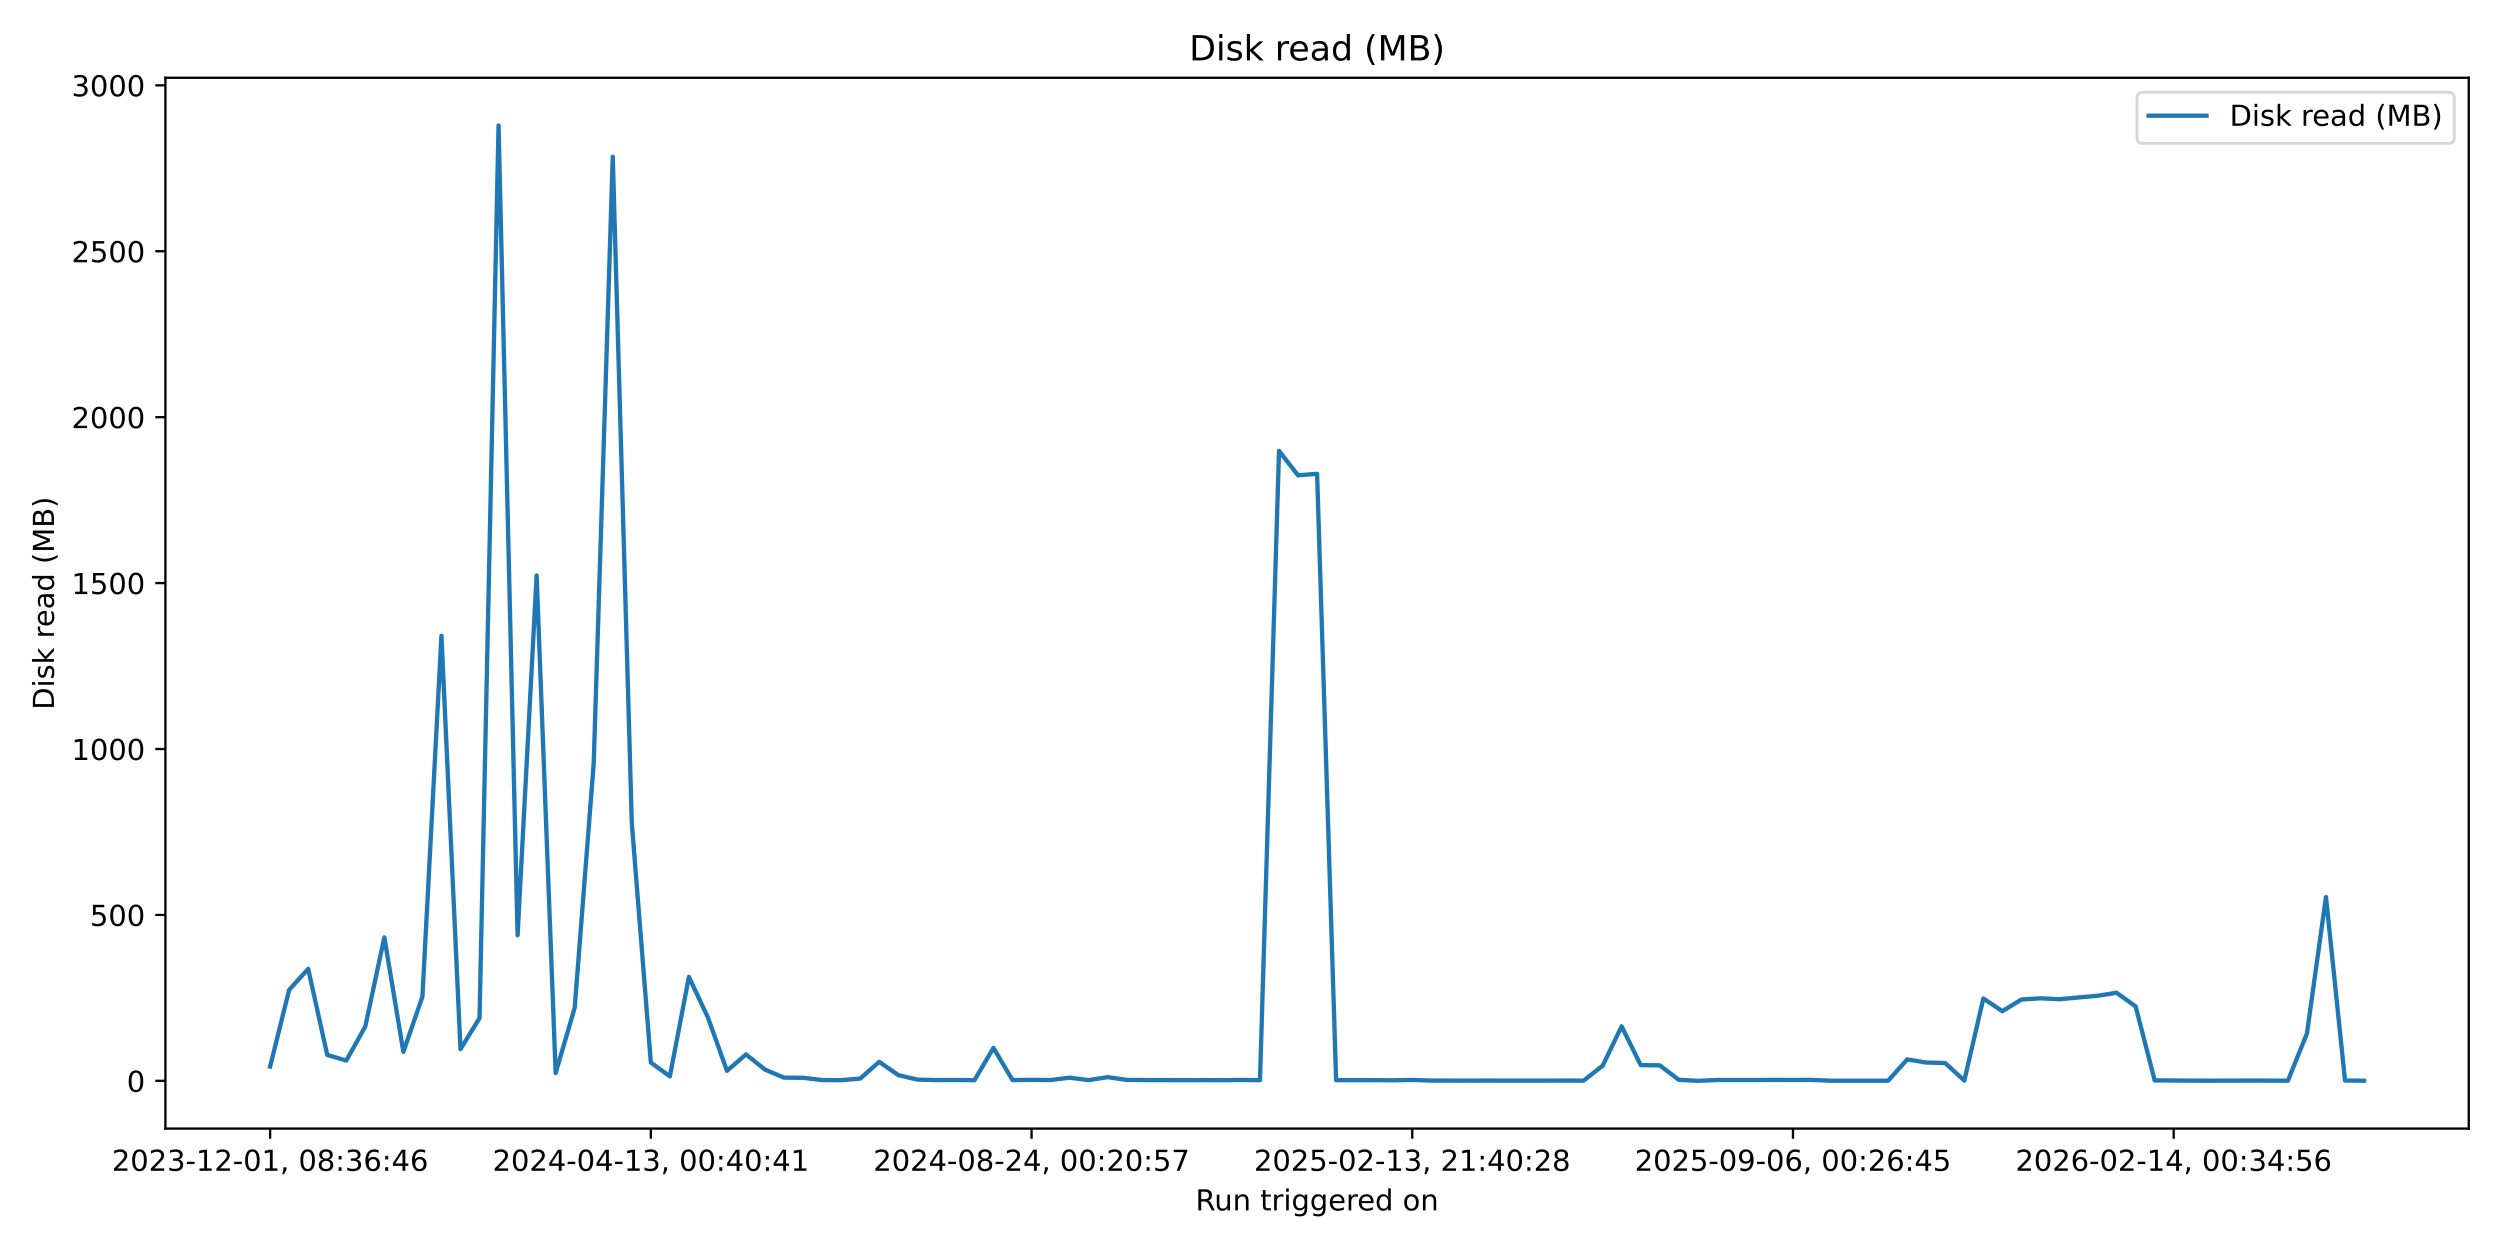
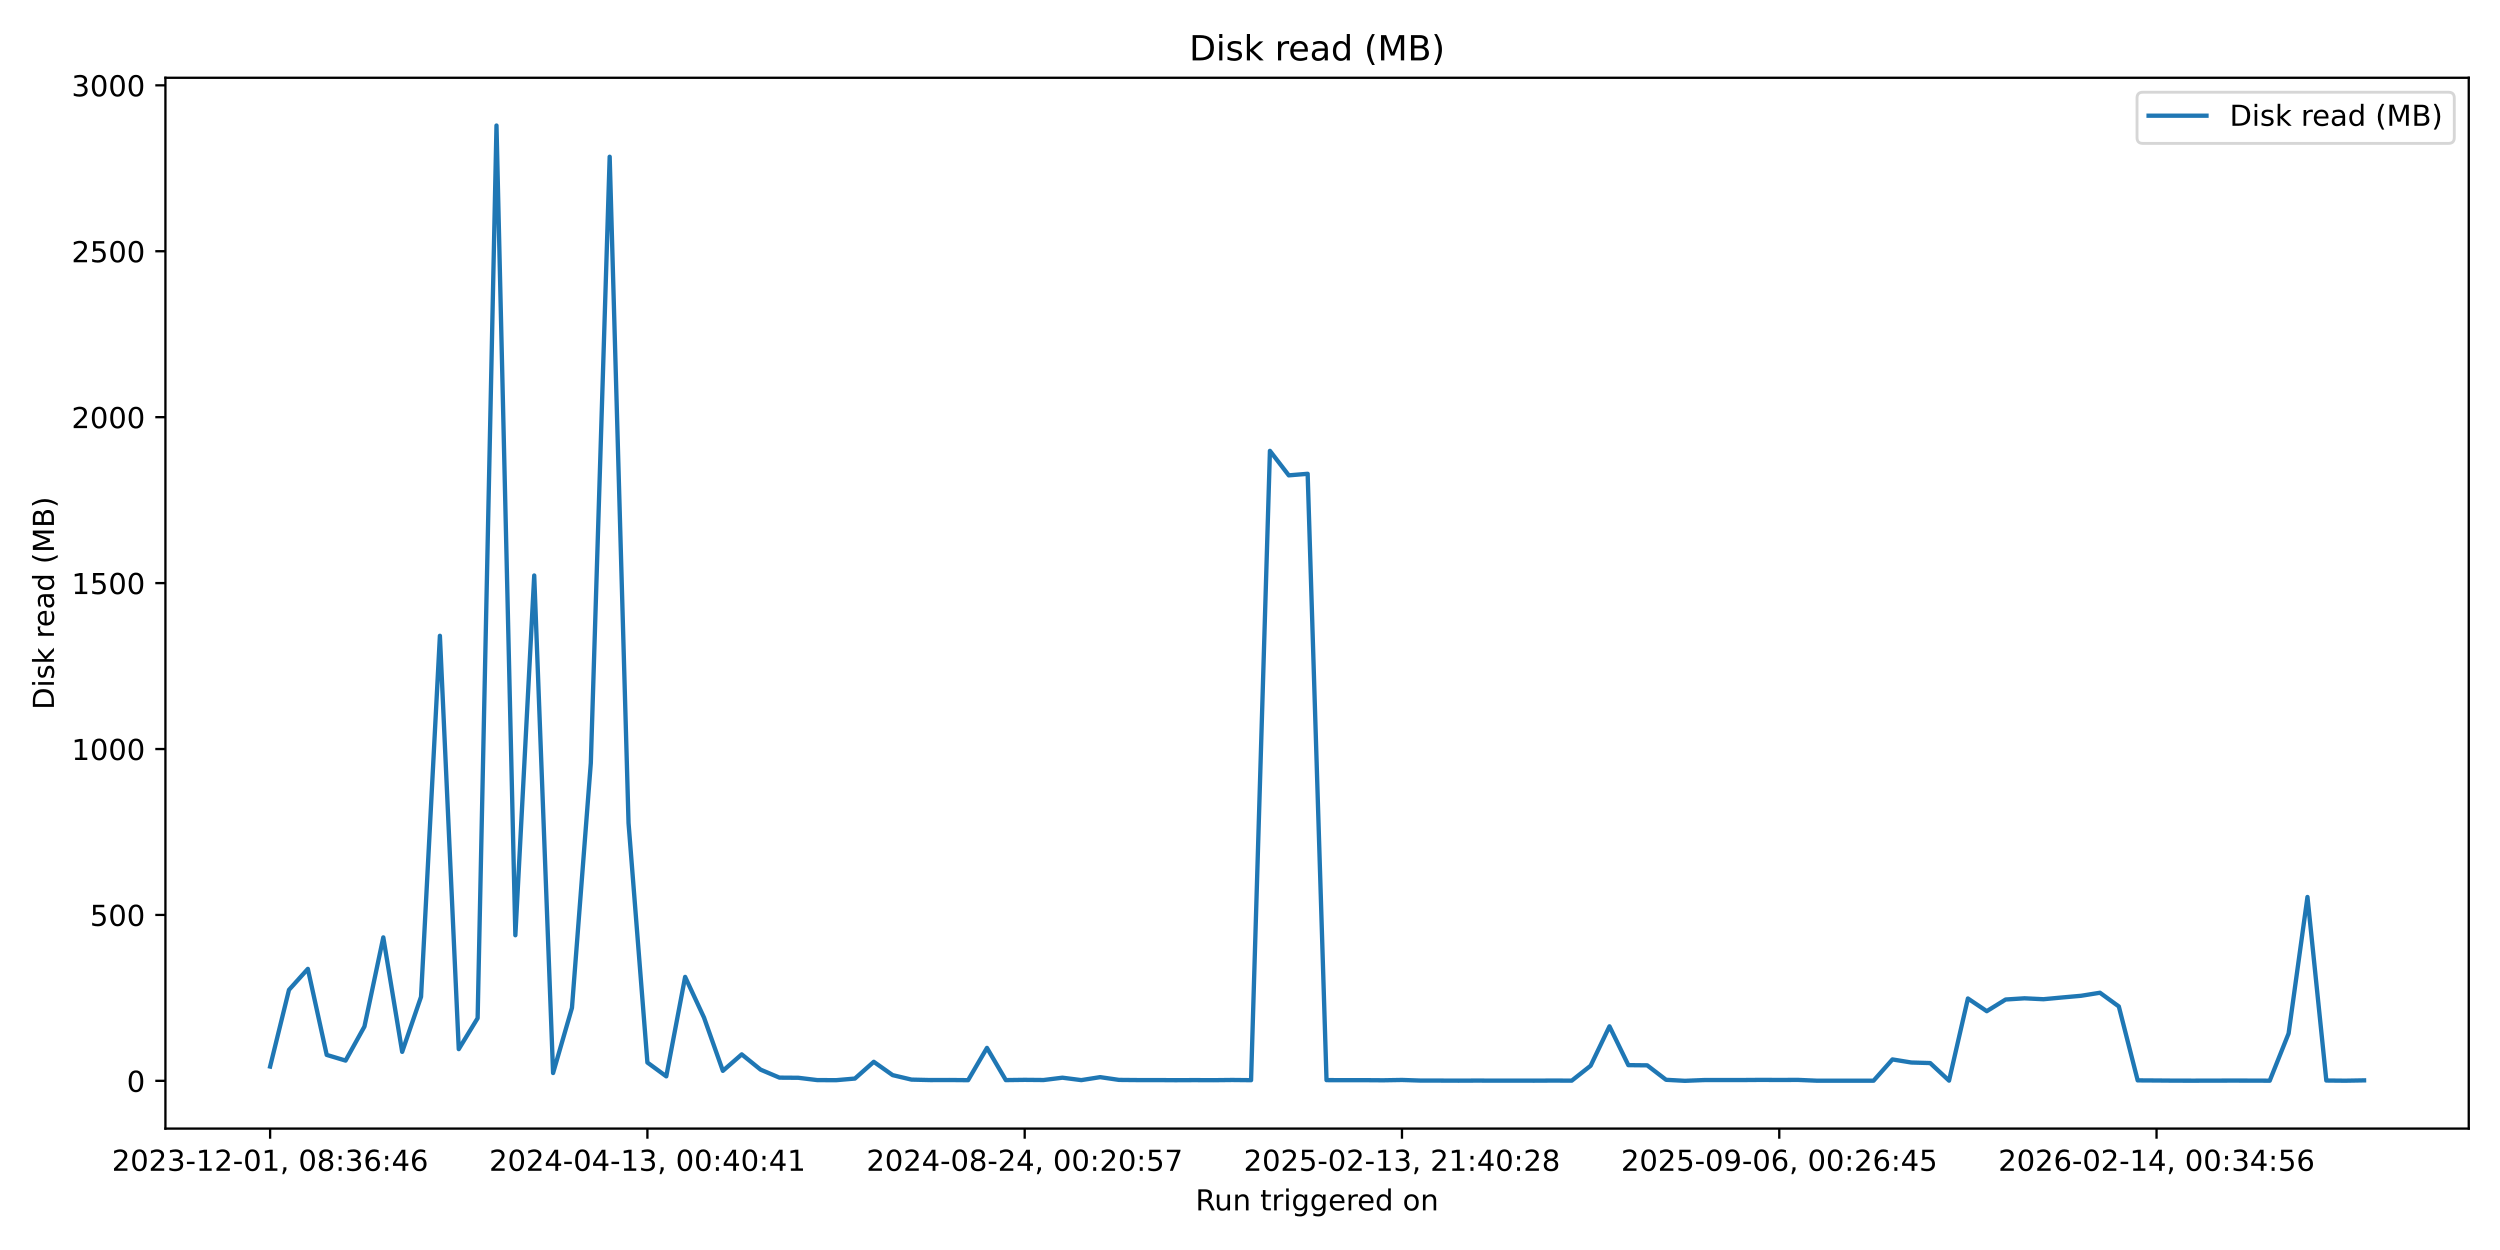
<svg xmlns="http://www.w3.org/2000/svg" xmlns:xlink="http://www.w3.org/1999/xlink" width="864pt" height="432pt" viewBox="0 0 864 432" version="1.1">
  <defs>
    <style type="text/css">*{stroke-linejoin: round; stroke-linecap: butt}</style>
  </defs>
  <g id="figure_1">
    <g id="patch_1">
      <path d="M 0 432  L 864 432  L 864 0  L 0 0  z " style="fill: #ffffff" />
    </g>
    <g id="axes_1">
      <g id="patch_2">
        <path d="M 57.17 390.04  L 853.2 390.04  L 853.2 26.88  L 57.17 26.88  z " style="fill: #ffffff" />
      </g>
      <g id="matplotlib.axis_1">
        <g id="xtick_1">
          <g id="line2d_1">
            <defs>
-               <path id="m6d9a9dc3f2" d="M 0 0  L 0 3.5  " style="stroke: #000000; stroke-width: 0.8" />
+               <path id="m49c61edc70" d="M 0 0  L 0 3.5  " style="stroke: #000000; stroke-width: 0.8" />
            </defs>
            <g>
-               <use xlink:href="#m6d9a9dc3f2" x="93.353" y="390.04" style="stroke: #000000; stroke-width: 0.8" />
+               <use xlink:href="#m49c61edc70" x="93.353" y="390.04" style="stroke: #000000; stroke-width: 0.8" />
            </g>
          </g>
          <g id="text_1">
            <g transform="translate(38.66099 404.6384) scale(0.1 -0.1)">
              <defs>
                <path id="DejaVuSans-32" d="M 1228 531  L 3431 531  L 3431 0  L 469 0  L 469 531  Q 828 903 1448 1529  Q 2069 2156 2228 2338  Q 2531 2678 2651 2914  Q 2772 3150 2772 3378  Q 2772 3750 2511 3984  Q 2250 4219 1831 4219  Q 1534 4219 1204 4116  Q 875 4013 500 3803  L 500 4441  Q 881 4594 1212 4672  Q 1544 4750 1819 4750  Q 2544 4750 2975 4387  Q 3406 4025 3406 3419  Q 3406 3131 3298 2873  Q 3191 2616 2906 2266  Q 2828 2175 2409 1742  Q 1991 1309 1228 531  z " transform="scale(0.015625)" />
                <path id="DejaVuSans-30" d="M 2034 4250  Q 1547 4250 1301 3770  Q 1056 3291 1056 2328  Q 1056 1369 1301 889  Q 1547 409 2034 409  Q 2525 409 2770 889  Q 3016 1369 3016 2328  Q 3016 3291 2770 3770  Q 2525 4250 2034 4250  z M 2034 4750  Q 2819 4750 3233 4129  Q 3647 3509 3647 2328  Q 3647 1150 3233 529  Q 2819 -91 2034 -91  Q 1250 -91 836 529  Q 422 1150 422 2328  Q 422 3509 836 4129  Q 1250 4750 2034 4750  z " transform="scale(0.015625)" />
                <path id="DejaVuSans-33" d="M 2597 2516  Q 3050 2419 3304 2112  Q 3559 1806 3559 1356  Q 3559 666 3084 287  Q 2609 -91 1734 -91  Q 1441 -91 1130 -33  Q 819 25 488 141  L 488 750  Q 750 597 1062 519  Q 1375 441 1716 441  Q 2309 441 2620 675  Q 2931 909 2931 1356  Q 2931 1769 2642 2001  Q 2353 2234 1838 2234  L 1294 2234  L 1294 2753  L 1863 2753  Q 2328 2753 2575 2939  Q 2822 3125 2822 3475  Q 2822 3834 2567 4026  Q 2313 4219 1838 4219  Q 1578 4219 1281 4162  Q 984 4106 628 3988  L 628 4550  Q 988 4650 1302 4700  Q 1616 4750 1894 4750  Q 2613 4750 3031 4423  Q 3450 4097 3450 3541  Q 3450 3153 3228 2886  Q 3006 2619 2597 2516  z " transform="scale(0.015625)" />
                <path id="DejaVuSans-2d" d="M 313 2009  L 1997 2009  L 1997 1497  L 313 1497  L 313 2009  z " transform="scale(0.015625)" />
                <path id="DejaVuSans-31" d="M 794 531  L 1825 531  L 1825 4091  L 703 3866  L 703 4441  L 1819 4666  L 2450 4666  L 2450 531  L 3481 531  L 3481 0  L 794 0  L 794 531  z " transform="scale(0.015625)" />
                <path id="DejaVuSans-2c" d="M 750 794  L 1409 794  L 1409 256  L 897 -744  L 494 -744  L 750 256  L 750 794  z " transform="scale(0.015625)" />
                <path id="DejaVuSans-20" transform="scale(0.015625)" />
                <path id="DejaVuSans-38" d="M 2034 2216  Q 1584 2216 1326 1975  Q 1069 1734 1069 1313  Q 1069 891 1326 650  Q 1584 409 2034 409  Q 2484 409 2743 651  Q 3003 894 3003 1313  Q 3003 1734 2745 1975  Q 2488 2216 2034 2216  z M 1403 2484  Q 997 2584 770 2862  Q 544 3141 544 3541  Q 544 4100 942 4425  Q 1341 4750 2034 4750  Q 2731 4750 3128 4425  Q 3525 4100 3525 3541  Q 3525 3141 3298 2862  Q 3072 2584 2669 2484  Q 3125 2378 3379 2068  Q 3634 1759 3634 1313  Q 3634 634 3220 271  Q 2806 -91 2034 -91  Q 1263 -91 848 271  Q 434 634 434 1313  Q 434 1759 690 2068  Q 947 2378 1403 2484  z M 1172 3481  Q 1172 3119 1398 2916  Q 1625 2713 2034 2713  Q 2441 2713 2670 2916  Q 2900 3119 2900 3481  Q 2900 3844 2670 4047  Q 2441 4250 2034 4250  Q 1625 4250 1398 4047  Q 1172 3844 1172 3481  z " transform="scale(0.015625)" />
                <path id="DejaVuSans-3a" d="M 750 794  L 1409 794  L 1409 0  L 750 0  L 750 794  z M 750 3309  L 1409 3309  L 1409 2516  L 750 2516  L 750 3309  z " transform="scale(0.015625)" />
                <path id="DejaVuSans-36" d="M 2113 2584  Q 1688 2584 1439 2293  Q 1191 2003 1191 1497  Q 1191 994 1439 701  Q 1688 409 2113 409  Q 2538 409 2786 701  Q 3034 994 3034 1497  Q 3034 2003 2786 2293  Q 2538 2584 2113 2584  z M 3366 4563  L 3366 3988  Q 3128 4100 2886 4159  Q 2644 4219 2406 4219  Q 1781 4219 1451 3797  Q 1122 3375 1075 2522  Q 1259 2794 1537 2939  Q 1816 3084 2150 3084  Q 2853 3084 3261 2657  Q 3669 2231 3669 1497  Q 3669 778 3244 343  Q 2819 -91 2113 -91  Q 1303 -91 875 529  Q 447 1150 447 2328  Q 447 3434 972 4092  Q 1497 4750 2381 4750  Q 2619 4750 2861 4703  Q 3103 4656 3366 4563  z " transform="scale(0.015625)" />
                <path id="DejaVuSans-34" d="M 2419 4116  L 825 1625  L 2419 1625  L 2419 4116  z M 2253 4666  L 3047 4666  L 3047 1625  L 3713 1625  L 3713 1100  L 3047 1100  L 3047 0  L 2419 0  L 2419 1100  L 313 1100  L 313 1709  L 2253 4666  z " transform="scale(0.015625)" />
              </defs>
              <use xlink:href="#DejaVuSans-32" />
              <use xlink:href="#DejaVuSans-30" transform="translate(63.62305 0)" />
              <use xlink:href="#DejaVuSans-32" transform="translate(127.2461 0)" />
              <use xlink:href="#DejaVuSans-33" transform="translate(190.8691 0)" />
              <use xlink:href="#DejaVuSans-2d" transform="translate(254.4922 0)" />
              <use xlink:href="#DejaVuSans-31" transform="translate(290.5762 0)" />
              <use xlink:href="#DejaVuSans-32" transform="translate(354.1992 0)" />
              <use xlink:href="#DejaVuSans-2d" transform="translate(417.8223 0)" />
              <use xlink:href="#DejaVuSans-30" transform="translate(453.9062 0)" />
              <use xlink:href="#DejaVuSans-31" transform="translate(517.5293 0)" />
              <use xlink:href="#DejaVuSans-2c" transform="translate(581.1523 0)" />
              <use xlink:href="#DejaVuSans-20" transform="translate(612.9395 0)" />
              <use xlink:href="#DejaVuSans-30" transform="translate(644.7266 0)" />
              <use xlink:href="#DejaVuSans-38" transform="translate(708.3496 0)" />
              <use xlink:href="#DejaVuSans-3a" transform="translate(771.9727 0)" />
              <use xlink:href="#DejaVuSans-33" transform="translate(805.6641 0)" />
              <use xlink:href="#DejaVuSans-36" transform="translate(869.2871 0)" />
              <use xlink:href="#DejaVuSans-3a" transform="translate(932.9102 0)" />
              <use xlink:href="#DejaVuSans-34" transform="translate(966.6016 0)" />
              <use xlink:href="#DejaVuSans-36" transform="translate(1030.225 0)" />
            </g>
          </g>
        </g>
        <g id="xtick_2">
          <g id="line2d_2">
            <g>
-               <use xlink:href="#m6d9a9dc3f2" x="224.928" y="390.04" style="stroke: #000000; stroke-width: 0.8" />
+               <use xlink:href="#m49c61edc70" x="223.743" y="390.04" style="stroke: #000000; stroke-width: 0.8" />
            </g>
          </g>
          <g id="text_2">
-             <g transform="translate(170.2362 404.6384) scale(0.1 -0.1)">
+             <g transform="translate(169.0508 404.6384) scale(0.1 -0.1)">
              <use xlink:href="#DejaVuSans-32" />
              <use xlink:href="#DejaVuSans-30" transform="translate(63.62305 0)" />
              <use xlink:href="#DejaVuSans-32" transform="translate(127.2461 0)" />
              <use xlink:href="#DejaVuSans-34" transform="translate(190.8691 0)" />
              <use xlink:href="#DejaVuSans-2d" transform="translate(254.4922 0)" />
              <use xlink:href="#DejaVuSans-30" transform="translate(290.5762 0)" />
              <use xlink:href="#DejaVuSans-34" transform="translate(354.1992 0)" />
              <use xlink:href="#DejaVuSans-2d" transform="translate(417.8223 0)" />
              <use xlink:href="#DejaVuSans-31" transform="translate(453.9062 0)" />
              <use xlink:href="#DejaVuSans-33" transform="translate(517.5293 0)" />
              <use xlink:href="#DejaVuSans-2c" transform="translate(581.1523 0)" />
              <use xlink:href="#DejaVuSans-20" transform="translate(612.9395 0)" />
              <use xlink:href="#DejaVuSans-30" transform="translate(644.7266 0)" />
              <use xlink:href="#DejaVuSans-30" transform="translate(708.3496 0)" />
              <use xlink:href="#DejaVuSans-3a" transform="translate(771.9727 0)" />
              <use xlink:href="#DejaVuSans-34" transform="translate(805.6641 0)" />
              <use xlink:href="#DejaVuSans-30" transform="translate(869.2871 0)" />
              <use xlink:href="#DejaVuSans-3a" transform="translate(932.9102 0)" />
              <use xlink:href="#DejaVuSans-34" transform="translate(966.6016 0)" />
              <use xlink:href="#DejaVuSans-31" transform="translate(1030.225 0)" />
            </g>
          </g>
        </g>
        <g id="xtick_3">
          <g id="line2d_3">
            <g>
-               <use xlink:href="#m6d9a9dc3f2" x="356.504" y="390.04" style="stroke: #000000; stroke-width: 0.8" />
+               <use xlink:href="#m49c61edc70" x="354.133" y="390.04" style="stroke: #000000; stroke-width: 0.8" />
            </g>
          </g>
          <g id="text_3">
-             <g transform="translate(301.8114 404.6384) scale(0.1 -0.1)">
+             <g transform="translate(299.4407 404.6384) scale(0.1 -0.1)">
              <defs>
                <path id="DejaVuSans-35" d="M 691 4666  L 3169 4666  L 3169 4134  L 1269 4134  L 1269 2991  Q 1406 3038 1543 3061  Q 1681 3084 1819 3084  Q 2600 3084 3056 2656  Q 3513 2228 3513 1497  Q 3513 744 3044 326  Q 2575 -91 1722 -91  Q 1428 -91 1123 -41  Q 819 9 494 109  L 494 744  Q 775 591 1075 516  Q 1375 441 1709 441  Q 2250 441 2565 725  Q 2881 1009 2881 1497  Q 2881 1984 2565 2268  Q 2250 2553 1709 2553  Q 1456 2553 1204 2497  Q 953 2441 691 2322  L 691 4666  z " transform="scale(0.015625)" />
                <path id="DejaVuSans-37" d="M 525 4666  L 3525 4666  L 3525 4397  L 1831 0  L 1172 0  L 2766 4134  L 525 4134  L 525 4666  z " transform="scale(0.015625)" />
              </defs>
              <use xlink:href="#DejaVuSans-32" />
              <use xlink:href="#DejaVuSans-30" transform="translate(63.62305 0)" />
              <use xlink:href="#DejaVuSans-32" transform="translate(127.2461 0)" />
              <use xlink:href="#DejaVuSans-34" transform="translate(190.8691 0)" />
              <use xlink:href="#DejaVuSans-2d" transform="translate(254.4922 0)" />
              <use xlink:href="#DejaVuSans-30" transform="translate(290.5762 0)" />
              <use xlink:href="#DejaVuSans-38" transform="translate(354.1992 0)" />
              <use xlink:href="#DejaVuSans-2d" transform="translate(417.8223 0)" />
              <use xlink:href="#DejaVuSans-32" transform="translate(453.9062 0)" />
              <use xlink:href="#DejaVuSans-34" transform="translate(517.5293 0)" />
              <use xlink:href="#DejaVuSans-2c" transform="translate(581.1523 0)" />
              <use xlink:href="#DejaVuSans-20" transform="translate(612.9395 0)" />
              <use xlink:href="#DejaVuSans-30" transform="translate(644.7266 0)" />
              <use xlink:href="#DejaVuSans-30" transform="translate(708.3496 0)" />
              <use xlink:href="#DejaVuSans-3a" transform="translate(771.9727 0)" />
              <use xlink:href="#DejaVuSans-32" transform="translate(805.6641 0)" />
              <use xlink:href="#DejaVuSans-30" transform="translate(869.2871 0)" />
              <use xlink:href="#DejaVuSans-3a" transform="translate(932.9102 0)" />
              <use xlink:href="#DejaVuSans-35" transform="translate(966.6016 0)" />
              <use xlink:href="#DejaVuSans-37" transform="translate(1030.225 0)" />
            </g>
          </g>
        </g>
        <g id="xtick_4">
          <g id="line2d_4">
            <g>
-               <use xlink:href="#m6d9a9dc3f2" x="488.079" y="390.04" style="stroke: #000000; stroke-width: 0.8" />
+               <use xlink:href="#m49c61edc70" x="484.523" y="390.04" style="stroke: #000000; stroke-width: 0.8" />
            </g>
          </g>
          <g id="text_4">
-             <g transform="translate(433.3866 404.6384) scale(0.1 -0.1)">
+             <g transform="translate(429.8305 404.6384) scale(0.1 -0.1)">
              <use xlink:href="#DejaVuSans-32" />
              <use xlink:href="#DejaVuSans-30" transform="translate(63.62305 0)" />
              <use xlink:href="#DejaVuSans-32" transform="translate(127.2461 0)" />
              <use xlink:href="#DejaVuSans-35" transform="translate(190.8691 0)" />
              <use xlink:href="#DejaVuSans-2d" transform="translate(254.4922 0)" />
              <use xlink:href="#DejaVuSans-30" transform="translate(290.5762 0)" />
              <use xlink:href="#DejaVuSans-32" transform="translate(354.1992 0)" />
              <use xlink:href="#DejaVuSans-2d" transform="translate(417.8223 0)" />
              <use xlink:href="#DejaVuSans-31" transform="translate(453.9062 0)" />
              <use xlink:href="#DejaVuSans-33" transform="translate(517.5293 0)" />
              <use xlink:href="#DejaVuSans-2c" transform="translate(581.1523 0)" />
              <use xlink:href="#DejaVuSans-20" transform="translate(612.9395 0)" />
              <use xlink:href="#DejaVuSans-32" transform="translate(644.7266 0)" />
              <use xlink:href="#DejaVuSans-31" transform="translate(708.3496 0)" />
              <use xlink:href="#DejaVuSans-3a" transform="translate(771.9727 0)" />
              <use xlink:href="#DejaVuSans-34" transform="translate(805.6641 0)" />
              <use xlink:href="#DejaVuSans-30" transform="translate(869.2871 0)" />
              <use xlink:href="#DejaVuSans-3a" transform="translate(932.9102 0)" />
              <use xlink:href="#DejaVuSans-32" transform="translate(966.6016 0)" />
              <use xlink:href="#DejaVuSans-38" transform="translate(1030.225 0)" />
            </g>
          </g>
        </g>
        <g id="xtick_5">
          <g id="line2d_5">
            <g>
-               <use xlink:href="#m6d9a9dc3f2" x="619.654" y="390.04" style="stroke: #000000; stroke-width: 0.8" />
+               <use xlink:href="#m49c61edc70" x="614.913" y="390.04" style="stroke: #000000; stroke-width: 0.8" />
            </g>
          </g>
          <g id="text_5">
-             <g transform="translate(564.9618 404.6384) scale(0.1 -0.1)">
+             <g transform="translate(560.2204 404.6384) scale(0.1 -0.1)">
              <defs>
                <path id="DejaVuSans-39" d="M 703 97  L 703 672  Q 941 559 1184 500  Q 1428 441 1663 441  Q 2288 441 2617 861  Q 2947 1281 2994 2138  Q 2813 1869 2534 1725  Q 2256 1581 1919 1581  Q 1219 1581 811 2004  Q 403 2428 403 3163  Q 403 3881 828 4315  Q 1253 4750 1959 4750  Q 2769 4750 3195 4129  Q 3622 3509 3622 2328  Q 3622 1225 3098 567  Q 2575 -91 1691 -91  Q 1453 -91 1209 -44  Q 966 3 703 97  z M 1959 2075  Q 2384 2075 2632 2365  Q 2881 2656 2881 3163  Q 2881 3666 2632 3958  Q 2384 4250 1959 4250  Q 1534 4250 1286 3958  Q 1038 3666 1038 3163  Q 1038 2656 1286 2365  Q 1534 2075 1959 2075  z " transform="scale(0.015625)" />
              </defs>
              <use xlink:href="#DejaVuSans-32" />
              <use xlink:href="#DejaVuSans-30" transform="translate(63.62305 0)" />
              <use xlink:href="#DejaVuSans-32" transform="translate(127.2461 0)" />
              <use xlink:href="#DejaVuSans-35" transform="translate(190.8691 0)" />
              <use xlink:href="#DejaVuSans-2d" transform="translate(254.4922 0)" />
              <use xlink:href="#DejaVuSans-30" transform="translate(290.5762 0)" />
              <use xlink:href="#DejaVuSans-39" transform="translate(354.1992 0)" />
              <use xlink:href="#DejaVuSans-2d" transform="translate(417.8223 0)" />
              <use xlink:href="#DejaVuSans-30" transform="translate(453.9062 0)" />
              <use xlink:href="#DejaVuSans-36" transform="translate(517.5293 0)" />
              <use xlink:href="#DejaVuSans-2c" transform="translate(581.1523 0)" />
              <use xlink:href="#DejaVuSans-20" transform="translate(612.9395 0)" />
              <use xlink:href="#DejaVuSans-30" transform="translate(644.7266 0)" />
              <use xlink:href="#DejaVuSans-30" transform="translate(708.3496 0)" />
              <use xlink:href="#DejaVuSans-3a" transform="translate(771.9727 0)" />
              <use xlink:href="#DejaVuSans-32" transform="translate(805.6641 0)" />
              <use xlink:href="#DejaVuSans-36" transform="translate(869.2871 0)" />
              <use xlink:href="#DejaVuSans-3a" transform="translate(932.9102 0)" />
              <use xlink:href="#DejaVuSans-34" transform="translate(966.6016 0)" />
              <use xlink:href="#DejaVuSans-35" transform="translate(1030.225 0)" />
            </g>
          </g>
        </g>
        <g id="xtick_6">
          <g id="line2d_6">
            <g>
-               <use xlink:href="#m6d9a9dc3f2" x="751.229" y="390.04" style="stroke: #000000; stroke-width: 0.8" />
+               <use xlink:href="#m49c61edc70" x="745.302" y="390.04" style="stroke: #000000; stroke-width: 0.8" />
            </g>
          </g>
          <g id="text_6">
-             <g transform="translate(696.537 404.6384) scale(0.1 -0.1)">
+             <g transform="translate(690.6102 404.6384) scale(0.1 -0.1)">
              <use xlink:href="#DejaVuSans-32" />
              <use xlink:href="#DejaVuSans-30" transform="translate(63.62305 0)" />
              <use xlink:href="#DejaVuSans-32" transform="translate(127.2461 0)" />
              <use xlink:href="#DejaVuSans-36" transform="translate(190.8691 0)" />
              <use xlink:href="#DejaVuSans-2d" transform="translate(254.4922 0)" />
              <use xlink:href="#DejaVuSans-30" transform="translate(290.5762 0)" />
              <use xlink:href="#DejaVuSans-32" transform="translate(354.1992 0)" />
              <use xlink:href="#DejaVuSans-2d" transform="translate(417.8223 0)" />
              <use xlink:href="#DejaVuSans-31" transform="translate(453.9062 0)" />
              <use xlink:href="#DejaVuSans-34" transform="translate(517.5293 0)" />
              <use xlink:href="#DejaVuSans-2c" transform="translate(581.1523 0)" />
              <use xlink:href="#DejaVuSans-20" transform="translate(612.9395 0)" />
              <use xlink:href="#DejaVuSans-30" transform="translate(644.7266 0)" />
              <use xlink:href="#DejaVuSans-30" transform="translate(708.3496 0)" />
              <use xlink:href="#DejaVuSans-3a" transform="translate(771.9727 0)" />
              <use xlink:href="#DejaVuSans-33" transform="translate(805.6641 0)" />
              <use xlink:href="#DejaVuSans-34" transform="translate(869.2871 0)" />
              <use xlink:href="#DejaVuSans-3a" transform="translate(932.9102 0)" />
              <use xlink:href="#DejaVuSans-35" transform="translate(966.6016 0)" />
              <use xlink:href="#DejaVuSans-36" transform="translate(1030.225 0)" />
            </g>
          </g>
        </g>
        <g id="text_7">
          <g transform="translate(413.1686 418.3166) scale(0.1 -0.1)">
            <defs>
              <path id="DejaVuSans-52" d="M 2841 2188  Q 3044 2119 3236 1894  Q 3428 1669 3622 1275  L 4263 0  L 3584 0  L 2988 1197  Q 2756 1666 2539 1819  Q 2322 1972 1947 1972  L 1259 1972  L 1259 0  L 628 0  L 628 4666  L 2053 4666  Q 2853 4666 3247 4331  Q 3641 3997 3641 3322  Q 3641 2881 3436 2590  Q 3231 2300 2841 2188  z M 1259 4147  L 1259 2491  L 2053 2491  Q 2509 2491 2742 2702  Q 2975 2913 2975 3322  Q 2975 3731 2742 3939  Q 2509 4147 2053 4147  L 1259 4147  z " transform="scale(0.015625)" />
              <path id="DejaVuSans-75" d="M 544 1381  L 544 3500  L 1119 3500  L 1119 1403  Q 1119 906 1312 657  Q 1506 409 1894 409  Q 2359 409 2629 706  Q 2900 1003 2900 1516  L 2900 3500  L 3475 3500  L 3475 0  L 2900 0  L 2900 538  Q 2691 219 2414 64  Q 2138 -91 1772 -91  Q 1169 -91 856 284  Q 544 659 544 1381  z M 1991 3584  L 1991 3584  z " transform="scale(0.015625)" />
              <path id="DejaVuSans-6e" d="M 3513 2113  L 3513 0  L 2938 0  L 2938 2094  Q 2938 2591 2744 2837  Q 2550 3084 2163 3084  Q 1697 3084 1428 2787  Q 1159 2491 1159 1978  L 1159 0  L 581 0  L 581 3500  L 1159 3500  L 1159 2956  Q 1366 3272 1645 3428  Q 1925 3584 2291 3584  Q 2894 3584 3203 3211  Q 3513 2838 3513 2113  z " transform="scale(0.015625)" />
              <path id="DejaVuSans-74" d="M 1172 4494  L 1172 3500  L 2356 3500  L 2356 3053  L 1172 3053  L 1172 1153  Q 1172 725 1289 603  Q 1406 481 1766 481  L 2356 481  L 2356 0  L 1766 0  Q 1100 0 847 248  Q 594 497 594 1153  L 594 3053  L 172 3053  L 172 3500  L 594 3500  L 594 4494  L 1172 4494  z " transform="scale(0.015625)" />
              <path id="DejaVuSans-72" d="M 2631 2963  Q 2534 3019 2420 3045  Q 2306 3072 2169 3072  Q 1681 3072 1420 2755  Q 1159 2438 1159 1844  L 1159 0  L 581 0  L 581 3500  L 1159 3500  L 1159 2956  Q 1341 3275 1631 3429  Q 1922 3584 2338 3584  Q 2397 3584 2469 3576  Q 2541 3569 2628 3553  L 2631 2963  z " transform="scale(0.015625)" />
              <path id="DejaVuSans-69" d="M 603 3500  L 1178 3500  L 1178 0  L 603 0  L 603 3500  z M 603 4863  L 1178 4863  L 1178 4134  L 603 4134  L 603 4863  z " transform="scale(0.015625)" />
              <path id="DejaVuSans-67" d="M 2906 1791  Q 2906 2416 2648 2759  Q 2391 3103 1925 3103  Q 1463 3103 1205 2759  Q 947 2416 947 1791  Q 947 1169 1205 825  Q 1463 481 1925 481  Q 2391 481 2648 825  Q 2906 1169 2906 1791  z M 3481 434  Q 3481 -459 3084 -895  Q 2688 -1331 1869 -1331  Q 1566 -1331 1297 -1286  Q 1028 -1241 775 -1147  L 775 -588  Q 1028 -725 1275 -790  Q 1522 -856 1778 -856  Q 2344 -856 2625 -561  Q 2906 -266 2906 331  L 2906 616  Q 2728 306 2450 153  Q 2172 0 1784 0  Q 1141 0 747 490  Q 353 981 353 1791  Q 353 2603 747 3093  Q 1141 3584 1784 3584  Q 2172 3584 2450 3431  Q 2728 3278 2906 2969  L 2906 3500  L 3481 3500  L 3481 434  z " transform="scale(0.015625)" />
              <path id="DejaVuSans-65" d="M 3597 1894  L 3597 1613  L 953 1613  Q 991 1019 1311 708  Q 1631 397 2203 397  Q 2534 397 2845 478  Q 3156 559 3463 722  L 3463 178  Q 3153 47 2828 -22  Q 2503 -91 2169 -91  Q 1331 -91 842 396  Q 353 884 353 1716  Q 353 2575 817 3079  Q 1281 3584 2069 3584  Q 2775 3584 3186 3129  Q 3597 2675 3597 1894  z M 3022 2063  Q 3016 2534 2758 2815  Q 2500 3097 2075 3097  Q 1594 3097 1305 2825  Q 1016 2553 972 2059  L 3022 2063  z " transform="scale(0.015625)" />
              <path id="DejaVuSans-64" d="M 2906 2969  L 2906 4863  L 3481 4863  L 3481 0  L 2906 0  L 2906 525  Q 2725 213 2448 61  Q 2172 -91 1784 -91  Q 1150 -91 751 415  Q 353 922 353 1747  Q 353 2572 751 3078  Q 1150 3584 1784 3584  Q 2172 3584 2448 3432  Q 2725 3281 2906 2969  z M 947 1747  Q 947 1113 1208 752  Q 1469 391 1925 391  Q 2381 391 2643 752  Q 2906 1113 2906 1747  Q 2906 2381 2643 2742  Q 2381 3103 1925 3103  Q 1469 3103 1208 2742  Q 947 2381 947 1747  z " transform="scale(0.015625)" />
              <path id="DejaVuSans-6f" d="M 1959 3097  Q 1497 3097 1228 2736  Q 959 2375 959 1747  Q 959 1119 1226 758  Q 1494 397 1959 397  Q 2419 397 2687 759  Q 2956 1122 2956 1747  Q 2956 2369 2687 2733  Q 2419 3097 1959 3097  z M 1959 3584  Q 2709 3584 3137 3096  Q 3566 2609 3566 1747  Q 3566 888 3137 398  Q 2709 -91 1959 -91  Q 1206 -91 779 398  Q 353 888 353 1747  Q 353 2609 779 3096  Q 1206 3584 1959 3584  z " transform="scale(0.015625)" />
            </defs>
            <use xlink:href="#DejaVuSans-52" />
            <use xlink:href="#DejaVuSans-75" transform="translate(64.98242 0)" />
            <use xlink:href="#DejaVuSans-6e" transform="translate(128.3613 0)" />
            <use xlink:href="#DejaVuSans-20" transform="translate(191.7402 0)" />
            <use xlink:href="#DejaVuSans-74" transform="translate(223.5273 0)" />
            <use xlink:href="#DejaVuSans-72" transform="translate(262.7363 0)" />
            <use xlink:href="#DejaVuSans-69" transform="translate(303.8496 0)" />
            <use xlink:href="#DejaVuSans-67" transform="translate(331.6328 0)" />
            <use xlink:href="#DejaVuSans-67" transform="translate(395.1094 0)" />
            <use xlink:href="#DejaVuSans-65" transform="translate(458.5859 0)" />
            <use xlink:href="#DejaVuSans-72" transform="translate(520.1094 0)" />
            <use xlink:href="#DejaVuSans-65" transform="translate(558.9727 0)" />
            <use xlink:href="#DejaVuSans-64" transform="translate(620.4961 0)" />
            <use xlink:href="#DejaVuSans-20" transform="translate(683.9727 0)" />
            <use xlink:href="#DejaVuSans-6f" transform="translate(715.7598 0)" />
            <use xlink:href="#DejaVuSans-6e" transform="translate(776.9414 0)" />
          </g>
        </g>
      </g>
      <g id="matplotlib.axis_2">
        <g id="ytick_1">
          <g id="line2d_7">
            <defs>
-               <path id="m837e54d6a5" d="M 0 0  L -3.5 0  " style="stroke: #000000; stroke-width: 0.8" />
+               <path id="m2d223ee3a4" d="M 0 0  L -3.5 0  " style="stroke: #000000; stroke-width: 0.8" />
            </defs>
            <g>
-               <use xlink:href="#m837e54d6a5" x="57.17" y="373.543" style="stroke: #000000; stroke-width: 0.8" />
+               <use xlink:href="#m2d223ee3a4" x="57.17" y="373.543" style="stroke: #000000; stroke-width: 0.8" />
            </g>
          </g>
          <g id="text_8">
            <g transform="translate(43.8075 377.3423) scale(0.1 -0.1)">
              <use xlink:href="#DejaVuSans-30" />
            </g>
          </g>
        </g>
        <g id="ytick_2">
          <g id="line2d_8">
            <g>
-               <use xlink:href="#m837e54d6a5" x="57.17" y="316.201" style="stroke: #000000; stroke-width: 0.8" />
+               <use xlink:href="#m2d223ee3a4" x="57.17" y="316.201" style="stroke: #000000; stroke-width: 0.8" />
            </g>
          </g>
          <g id="text_9">
            <g transform="translate(31.0825 319.9998) scale(0.1 -0.1)">
              <use xlink:href="#DejaVuSans-35" />
              <use xlink:href="#DejaVuSans-30" transform="translate(63.62305 0)" />
              <use xlink:href="#DejaVuSans-30" transform="translate(127.2461 0)" />
            </g>
          </g>
        </g>
        <g id="ytick_3">
          <g id="line2d_9">
            <g>
-               <use xlink:href="#m837e54d6a5" x="57.17" y="258.858" style="stroke: #000000; stroke-width: 0.8" />
+               <use xlink:href="#m2d223ee3a4" x="57.17" y="258.858" style="stroke: #000000; stroke-width: 0.8" />
            </g>
          </g>
          <g id="text_10">
            <g transform="translate(24.72 262.6573) scale(0.1 -0.1)">
              <use xlink:href="#DejaVuSans-31" />
              <use xlink:href="#DejaVuSans-30" transform="translate(63.62305 0)" />
              <use xlink:href="#DejaVuSans-30" transform="translate(127.2461 0)" />
              <use xlink:href="#DejaVuSans-30" transform="translate(190.8691 0)" />
            </g>
          </g>
        </g>
        <g id="ytick_4">
          <g id="line2d_10">
            <g>
-               <use xlink:href="#m837e54d6a5" x="57.17" y="201.516" style="stroke: #000000; stroke-width: 0.8" />
+               <use xlink:href="#m2d223ee3a4" x="57.17" y="201.516" style="stroke: #000000; stroke-width: 0.8" />
            </g>
          </g>
          <g id="text_11">
            <g transform="translate(24.72 205.3148) scale(0.1 -0.1)">
              <use xlink:href="#DejaVuSans-31" />
              <use xlink:href="#DejaVuSans-35" transform="translate(63.62305 0)" />
              <use xlink:href="#DejaVuSans-30" transform="translate(127.2461 0)" />
              <use xlink:href="#DejaVuSans-30" transform="translate(190.8691 0)" />
            </g>
          </g>
        </g>
        <g id="ytick_5">
          <g id="line2d_11">
            <g>
-               <use xlink:href="#m837e54d6a5" x="57.17" y="144.173" style="stroke: #000000; stroke-width: 0.8" />
+               <use xlink:href="#m2d223ee3a4" x="57.17" y="144.173" style="stroke: #000000; stroke-width: 0.8" />
            </g>
          </g>
          <g id="text_12">
            <g transform="translate(24.72 147.9723) scale(0.1 -0.1)">
              <use xlink:href="#DejaVuSans-32" />
              <use xlink:href="#DejaVuSans-30" transform="translate(63.62305 0)" />
              <use xlink:href="#DejaVuSans-30" transform="translate(127.2461 0)" />
              <use xlink:href="#DejaVuSans-30" transform="translate(190.8691 0)" />
            </g>
          </g>
        </g>
        <g id="ytick_6">
          <g id="line2d_12">
            <g>
-               <use xlink:href="#m837e54d6a5" x="57.17" y="86.831" style="stroke: #000000; stroke-width: 0.8" />
+               <use xlink:href="#m2d223ee3a4" x="57.17" y="86.831" style="stroke: #000000; stroke-width: 0.8" />
            </g>
          </g>
          <g id="text_13">
            <g transform="translate(24.72 90.62985) scale(0.1 -0.1)">
              <use xlink:href="#DejaVuSans-32" />
              <use xlink:href="#DejaVuSans-35" transform="translate(63.62305 0)" />
              <use xlink:href="#DejaVuSans-30" transform="translate(127.2461 0)" />
              <use xlink:href="#DejaVuSans-30" transform="translate(190.8691 0)" />
            </g>
          </g>
        </g>
        <g id="ytick_7">
          <g id="line2d_13">
            <g>
-               <use xlink:href="#m837e54d6a5" x="57.17" y="29.488" style="stroke: #000000; stroke-width: 0.8" />
+               <use xlink:href="#m2d223ee3a4" x="57.17" y="29.488" style="stroke: #000000; stroke-width: 0.8" />
            </g>
          </g>
          <g id="text_14">
            <g transform="translate(24.72 33.28736) scale(0.1 -0.1)">
              <use xlink:href="#DejaVuSans-33" />
              <use xlink:href="#DejaVuSans-30" transform="translate(63.62305 0)" />
              <use xlink:href="#DejaVuSans-30" transform="translate(127.2461 0)" />
              <use xlink:href="#DejaVuSans-30" transform="translate(190.8691 0)" />
            </g>
          </g>
        </g>
        <g id="text_15">
          <g transform="translate(18.64031 245.2811) rotate(-90) scale(0.1 -0.1)">
            <defs>
              <path id="DejaVuSans-44" d="M 1259 4147  L 1259 519  L 2022 519  Q 2988 519 3436 956  Q 3884 1394 3884 2338  Q 3884 3275 3436 3711  Q 2988 4147 2022 4147  L 1259 4147  z M 628 4666  L 1925 4666  Q 3281 4666 3915 4102  Q 4550 3538 4550 2338  Q 4550 1131 3912 565  Q 3275 0 1925 0  L 628 0  L 628 4666  z " transform="scale(0.015625)" />
              <path id="DejaVuSans-73" d="M 2834 3397  L 2834 2853  Q 2591 2978 2328 3040  Q 2066 3103 1784 3103  Q 1356 3103 1142 2972  Q 928 2841 928 2578  Q 928 2378 1081 2264  Q 1234 2150 1697 2047  L 1894 2003  Q 2506 1872 2764 1633  Q 3022 1394 3022 966  Q 3022 478 2636 193  Q 2250 -91 1575 -91  Q 1294 -91 989 -36  Q 684 19 347 128  L 347 722  Q 666 556 975 473  Q 1284 391 1588 391  Q 1994 391 2212 530  Q 2431 669 2431 922  Q 2431 1156 2273 1281  Q 2116 1406 1581 1522  L 1381 1569  Q 847 1681 609 1914  Q 372 2147 372 2553  Q 372 3047 722 3315  Q 1072 3584 1716 3584  Q 2034 3584 2315 3537  Q 2597 3491 2834 3397  z " transform="scale(0.015625)" />
              <path id="DejaVuSans-6b" d="M 581 4863  L 1159 4863  L 1159 1991  L 2875 3500  L 3609 3500  L 1753 1863  L 3688 0  L 2938 0  L 1159 1709  L 1159 0  L 581 0  L 581 4863  z " transform="scale(0.015625)" />
              <path id="DejaVuSans-61" d="M 2194 1759  Q 1497 1759 1228 1600  Q 959 1441 959 1056  Q 959 750 1161 570  Q 1363 391 1709 391  Q 2188 391 2477 730  Q 2766 1069 2766 1631  L 2766 1759  L 2194 1759  z M 3341 1997  L 3341 0  L 2766 0  L 2766 531  Q 2569 213 2275 61  Q 1981 -91 1556 -91  Q 1019 -91 701 211  Q 384 513 384 1019  Q 384 1609 779 1909  Q 1175 2209 1959 2209  L 2766 2209  L 2766 2266  Q 2766 2663 2505 2880  Q 2244 3097 1772 3097  Q 1472 3097 1187 3025  Q 903 2953 641 2809  L 641 3341  Q 956 3463 1253 3523  Q 1550 3584 1831 3584  Q 2591 3584 2966 3190  Q 3341 2797 3341 1997  z " transform="scale(0.015625)" />
              <path id="DejaVuSans-28" d="M 1984 4856  Q 1566 4138 1362 3434  Q 1159 2731 1159 2009  Q 1159 1288 1364 580  Q 1569 -128 1984 -844  L 1484 -844  Q 1016 -109 783 600  Q 550 1309 550 2009  Q 550 2706 781 3412  Q 1013 4119 1484 4856  L 1984 4856  z " transform="scale(0.015625)" />
              <path id="DejaVuSans-4d" d="M 628 4666  L 1569 4666  L 2759 1491  L 3956 4666  L 4897 4666  L 4897 0  L 4281 0  L 4281 4097  L 3078 897  L 2444 897  L 1241 4097  L 1241 0  L 628 0  L 628 4666  z " transform="scale(0.015625)" />
              <path id="DejaVuSans-42" d="M 1259 2228  L 1259 519  L 2272 519  Q 2781 519 3026 730  Q 3272 941 3272 1375  Q 3272 1813 3026 2020  Q 2781 2228 2272 2228  L 1259 2228  z M 1259 4147  L 1259 2741  L 2194 2741  Q 2656 2741 2882 2914  Q 3109 3088 3109 3444  Q 3109 3797 2882 3972  Q 2656 4147 2194 4147  L 1259 4147  z M 628 4666  L 2241 4666  Q 2963 4666 3353 4366  Q 3744 4066 3744 3513  Q 3744 3084 3544 2831  Q 3344 2578 2956 2516  Q 3422 2416 3680 2098  Q 3938 1781 3938 1306  Q 3938 681 3513 340  Q 3088 0 2303 0  L 628 0  L 628 4666  z " transform="scale(0.015625)" />
              <path id="DejaVuSans-29" d="M 513 4856  L 1013 4856  Q 1481 4119 1714 3412  Q 1947 2706 1947 2009  Q 1947 1309 1714 600  Q 1481 -109 1013 -844  L 513 -844  Q 928 -128 1133 580  Q 1338 1288 1338 2009  Q 1338 2731 1133 3434  Q 928 4138 513 4856  z " transform="scale(0.015625)" />
            </defs>
            <use xlink:href="#DejaVuSans-44" />
            <use xlink:href="#DejaVuSans-69" transform="translate(77.00195 0)" />
            <use xlink:href="#DejaVuSans-73" transform="translate(104.7852 0)" />
            <use xlink:href="#DejaVuSans-6b" transform="translate(156.8848 0)" />
            <use xlink:href="#DejaVuSans-20" transform="translate(214.7949 0)" />
            <use xlink:href="#DejaVuSans-72" transform="translate(246.582 0)" />
            <use xlink:href="#DejaVuSans-65" transform="translate(285.4453 0)" />
            <use xlink:href="#DejaVuSans-61" transform="translate(346.9688 0)" />
            <use xlink:href="#DejaVuSans-64" transform="translate(408.248 0)" />
            <use xlink:href="#DejaVuSans-20" transform="translate(471.7246 0)" />
            <use xlink:href="#DejaVuSans-28" transform="translate(503.5117 0)" />
            <use xlink:href="#DejaVuSans-4d" transform="translate(542.5254 0)" />
            <use xlink:href="#DejaVuSans-42" transform="translate(628.8047 0)" />
            <use xlink:href="#DejaVuSans-29" transform="translate(697.4082 0)" />
          </g>
        </g>
      </g>
      <g id="line2d_14">
-         <path d="M 93.353 368.596  L 99.932 342.091  L 106.511 334.848  L 113.089 364.574  L 119.668 366.537  L 126.247 354.768  L 132.826 323.963  L 139.405 363.515  L 145.983 344.497  L 152.562 219.738  L 159.141 362.573  L 165.72 351.874  L 172.298 43.387  L 178.877 323.213  L 185.456 198.897  L 192.035 370.832  L 198.613 348.321  L 205.192 263.707  L 211.771 54.175  L 218.35 284.479  L 224.928 367.208  L 231.507 371.985  L 238.086 337.622  L 244.665 351.666  L 251.243 370.079  L 257.822 364.39  L 264.401 369.667  L 270.98 372.433  L 277.558 372.482  L 284.137 373.277  L 290.716 373.313  L 297.295 372.748  L 303.874 366.962  L 310.452 371.564  L 317.031 373.112  L 323.61 373.272  L 330.189 373.25  L 336.767 373.309  L 343.346 362.159  L 349.925 373.285  L 356.504 373.195  L 363.082 373.258  L 369.661 372.45  L 376.24 373.288  L 382.819 372.261  L 389.397 373.216  L 395.976 373.276  L 402.555 373.273  L 409.134 373.318  L 415.712 373.287  L 422.291 373.315  L 428.87 373.241  L 435.449 373.31  L 442.027 155.82  L 448.606 164.281  L 455.185 163.743  L 461.764 373.291  L 468.343 373.303  L 474.921 373.302  L 481.5 373.351  L 488.079 373.235  L 494.658 373.446  L 501.236 373.452  L 507.815 373.477  L 514.394 373.447  L 520.973 373.476  L 527.551 373.464  L 534.13 373.477  L 540.709 373.444  L 547.288 373.47  L 553.866 368.321  L 560.445 354.707  L 567.024 368.11  L 573.603 368.183  L 580.181 373.18  L 586.76 373.533  L 593.339 373.27  L 599.918 373.258  L 606.496 373.262  L 613.075 373.213  L 619.654 373.236  L 626.233 373.215  L 632.812 373.491  L 639.39 373.492  L 645.969 373.482  L 652.548 373.482  L 659.127 366.138  L 665.705 367.203  L 672.284 367.393  L 678.863 373.463  L 685.442 345.082  L 692.02 349.465  L 698.599 345.433  L 705.178 345.014  L 711.757 345.331  L 718.335 344.724  L 724.914 344.144  L 731.493 343.092  L 738.072 347.826  L 744.65 373.376  L 751.229 373.418  L 757.808 373.474  L 764.387 373.482  L 770.965 373.463  L 777.544 373.451  L 784.123 373.459  L 790.702 373.485  L 797.281 357.164  L 803.859 310  L 810.438 373.425  L 817.017 373.492  " clip-path="url(#p1af2118953)" style="fill: none; stroke: #1f77b4; stroke-width: 1.5; stroke-linecap: square" />
+         <path d="M 93.353 368.596  L 99.873 342.091  L 106.392 334.848  L 112.912 364.574  L 119.431 366.537  L 125.951 354.768  L 132.47 323.963  L 138.99 363.515  L 145.509 344.497  L 152.029 219.738  L 158.548 362.573  L 165.068 351.874  L 171.587 43.387  L 178.107 323.213  L 184.626 198.897  L 191.146 370.832  L 197.665 348.321  L 204.185 263.707  L 210.704 54.175  L 217.224 284.479  L 223.743 367.208  L 230.263 371.985  L 236.782 337.622  L 243.302 351.666  L 249.821 370.079  L 256.34 364.39  L 262.86 369.667  L 269.379 372.433  L 275.899 372.482  L 282.418 373.277  L 288.938 373.313  L 295.457 372.748  L 301.977 366.962  L 308.496 371.564  L 315.016 373.112  L 321.535 373.272  L 328.055 373.25  L 334.574 373.309  L 341.094 362.159  L 347.613 373.285  L 354.133 373.195  L 360.652 373.258  L 367.172 372.45  L 373.691 373.288  L 380.211 372.261  L 386.73 373.216  L 393.25 373.276  L 399.769 373.273  L 406.289 373.318  L 412.808 373.287  L 419.328 373.315  L 425.847 373.241  L 432.367 373.31  L 438.886 155.82  L 445.406 164.281  L 451.925 163.743  L 458.445 373.291  L 464.964 373.303  L 471.484 373.302  L 478.003 373.351  L 484.523 373.235  L 491.042 373.446  L 497.562 373.452  L 504.081 373.477  L 510.601 373.447  L 517.12 373.476  L 523.64 373.464  L 530.159 373.477  L 536.679 373.444  L 543.198 373.47  L 549.718 368.321  L 556.237 354.707  L 562.757 368.11  L 569.276 368.183  L 575.796 373.18  L 582.315 373.533  L 588.835 373.27  L 595.354 373.258  L 601.874 373.262  L 608.393 373.213  L 614.913 373.236  L 621.432 373.215  L 627.952 373.491  L 634.471 373.492  L 640.991 373.482  L 647.51 373.482  L 654.03 366.138  L 660.549 367.203  L 667.068 367.393  L 673.588 373.463  L 680.107 345.082  L 686.627 349.465  L 693.146 345.433  L 699.666 345.014  L 706.185 345.331  L 712.705 344.724  L 719.224 344.144  L 725.744 343.092  L 732.263 347.826  L 738.783 373.376  L 745.302 373.418  L 751.822 373.474  L 758.341 373.482  L 764.861 373.463  L 771.38 373.451  L 777.9 373.459  L 784.419 373.485  L 790.939 357.164  L 797.458 310  L 803.978 373.425  L 810.497 373.492  L 817.017 373.373  " clip-path="url(#p3d0fca41e5)" style="fill: none; stroke: #1f77b4; stroke-width: 1.5; stroke-linecap: square" />
      </g>
      <g id="patch_3">
        <path d="M 57.17 390.04  L 57.17 26.88  " style="fill: none; stroke: #000000; stroke-width: 0.8; stroke-linejoin: miter; stroke-linecap: square" />
      </g>
      <g id="patch_4">
        <path d="M 853.2 390.04  L 853.2 26.88  " style="fill: none; stroke: #000000; stroke-width: 0.8; stroke-linejoin: miter; stroke-linecap: square" />
      </g>
      <g id="patch_5">
        <path d="M 57.17 390.04  L 853.2 390.04  " style="fill: none; stroke: #000000; stroke-width: 0.8; stroke-linejoin: miter; stroke-linecap: square" />
      </g>
      <g id="patch_6">
        <path d="M 57.17 26.88  L 853.2 26.88  " style="fill: none; stroke: #000000; stroke-width: 0.8; stroke-linejoin: miter; stroke-linecap: square" />
      </g>
      <g id="text_16">
        <g transform="translate(410.9997 20.88) scale(0.12 -0.12)">
          <use xlink:href="#DejaVuSans-44" />
          <use xlink:href="#DejaVuSans-69" transform="translate(77.00195 0)" />
          <use xlink:href="#DejaVuSans-73" transform="translate(104.7852 0)" />
          <use xlink:href="#DejaVuSans-6b" transform="translate(156.8848 0)" />
          <use xlink:href="#DejaVuSans-20" transform="translate(214.7949 0)" />
          <use xlink:href="#DejaVuSans-72" transform="translate(246.582 0)" />
          <use xlink:href="#DejaVuSans-65" transform="translate(285.4453 0)" />
          <use xlink:href="#DejaVuSans-61" transform="translate(346.9688 0)" />
          <use xlink:href="#DejaVuSans-64" transform="translate(408.248 0)" />
          <use xlink:href="#DejaVuSans-20" transform="translate(471.7246 0)" />
          <use xlink:href="#DejaVuSans-28" transform="translate(503.5117 0)" />
          <use xlink:href="#DejaVuSans-4d" transform="translate(542.5254 0)" />
          <use xlink:href="#DejaVuSans-42" transform="translate(628.8047 0)" />
          <use xlink:href="#DejaVuSans-29" transform="translate(697.4082 0)" />
        </g>
      </g>
      <g id="legend_1">
        <g id="patch_7">
          <path d="M 740.558 49.558  L 846.2 49.558  Q 848.2 49.558 848.2 47.558  L 848.2 33.88  Q 848.2 31.88 846.2 31.88  L 740.558 31.88  Q 738.558 31.88 738.558 33.88  L 738.558 47.558  Q 738.558 49.558 740.558 49.558  z " style="fill: #ffffff; opacity: 0.8; stroke: #cccccc; stroke-linejoin: miter" />
        </g>
        <g id="line2d_15">
          <path d="M 742.558 39.978  L 752.558 39.978  L 762.558 39.978  " style="fill: none; stroke: #1f77b4; stroke-width: 1.5; stroke-linecap: square" />
        </g>
        <g id="text_17">
          <g transform="translate(770.5578 43.47844) scale(0.1 -0.1)">
            <use xlink:href="#DejaVuSans-44" />
            <use xlink:href="#DejaVuSans-69" transform="translate(77.00195 0)" />
            <use xlink:href="#DejaVuSans-73" transform="translate(104.7852 0)" />
            <use xlink:href="#DejaVuSans-6b" transform="translate(156.8848 0)" />
            <use xlink:href="#DejaVuSans-20" transform="translate(214.7949 0)" />
            <use xlink:href="#DejaVuSans-72" transform="translate(246.582 0)" />
            <use xlink:href="#DejaVuSans-65" transform="translate(285.4453 0)" />
            <use xlink:href="#DejaVuSans-61" transform="translate(346.9688 0)" />
            <use xlink:href="#DejaVuSans-64" transform="translate(408.248 0)" />
            <use xlink:href="#DejaVuSans-20" transform="translate(471.7246 0)" />
            <use xlink:href="#DejaVuSans-28" transform="translate(503.5117 0)" />
            <use xlink:href="#DejaVuSans-4d" transform="translate(542.5254 0)" />
            <use xlink:href="#DejaVuSans-42" transform="translate(628.8047 0)" />
            <use xlink:href="#DejaVuSans-29" transform="translate(697.4082 0)" />
          </g>
        </g>
      </g>
    </g>
  </g>
  <defs>
-     <clipPath id="p1af2118953">
+     <clipPath id="p3d0fca41e5">
      <rect x="57.17" y="26.88" width="796.03" height="363.16" />
    </clipPath>
  </defs>
</svg>
